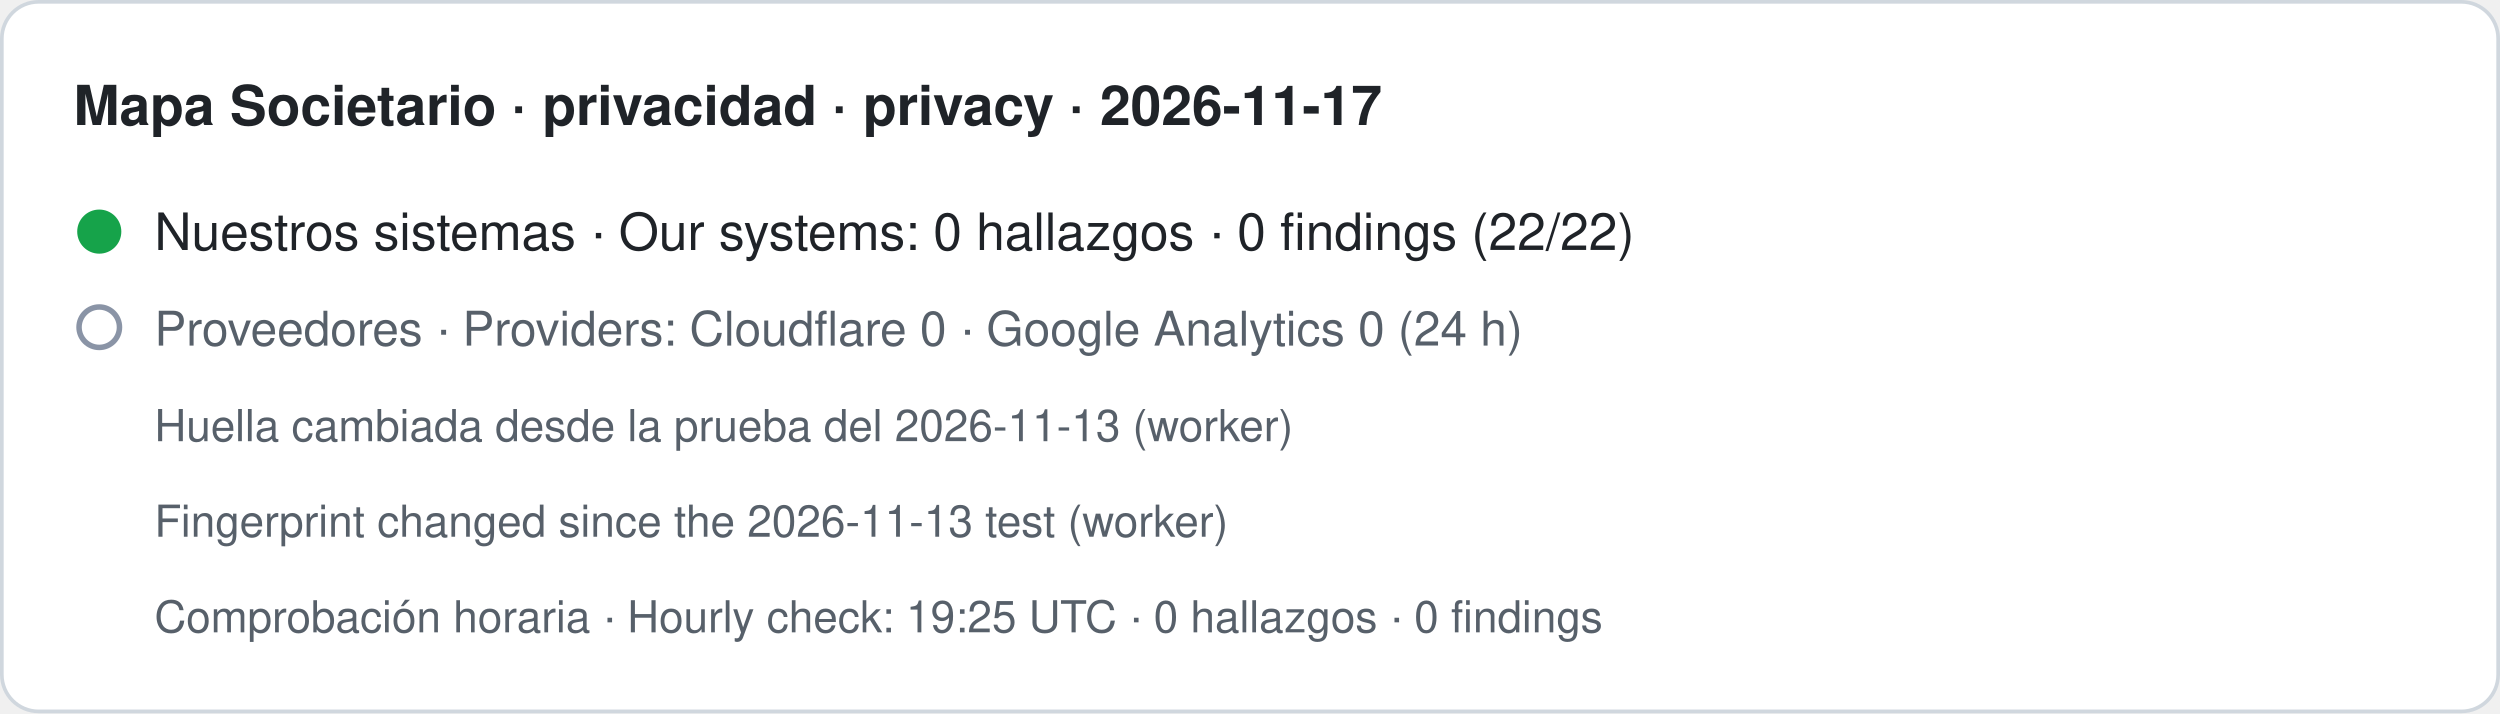
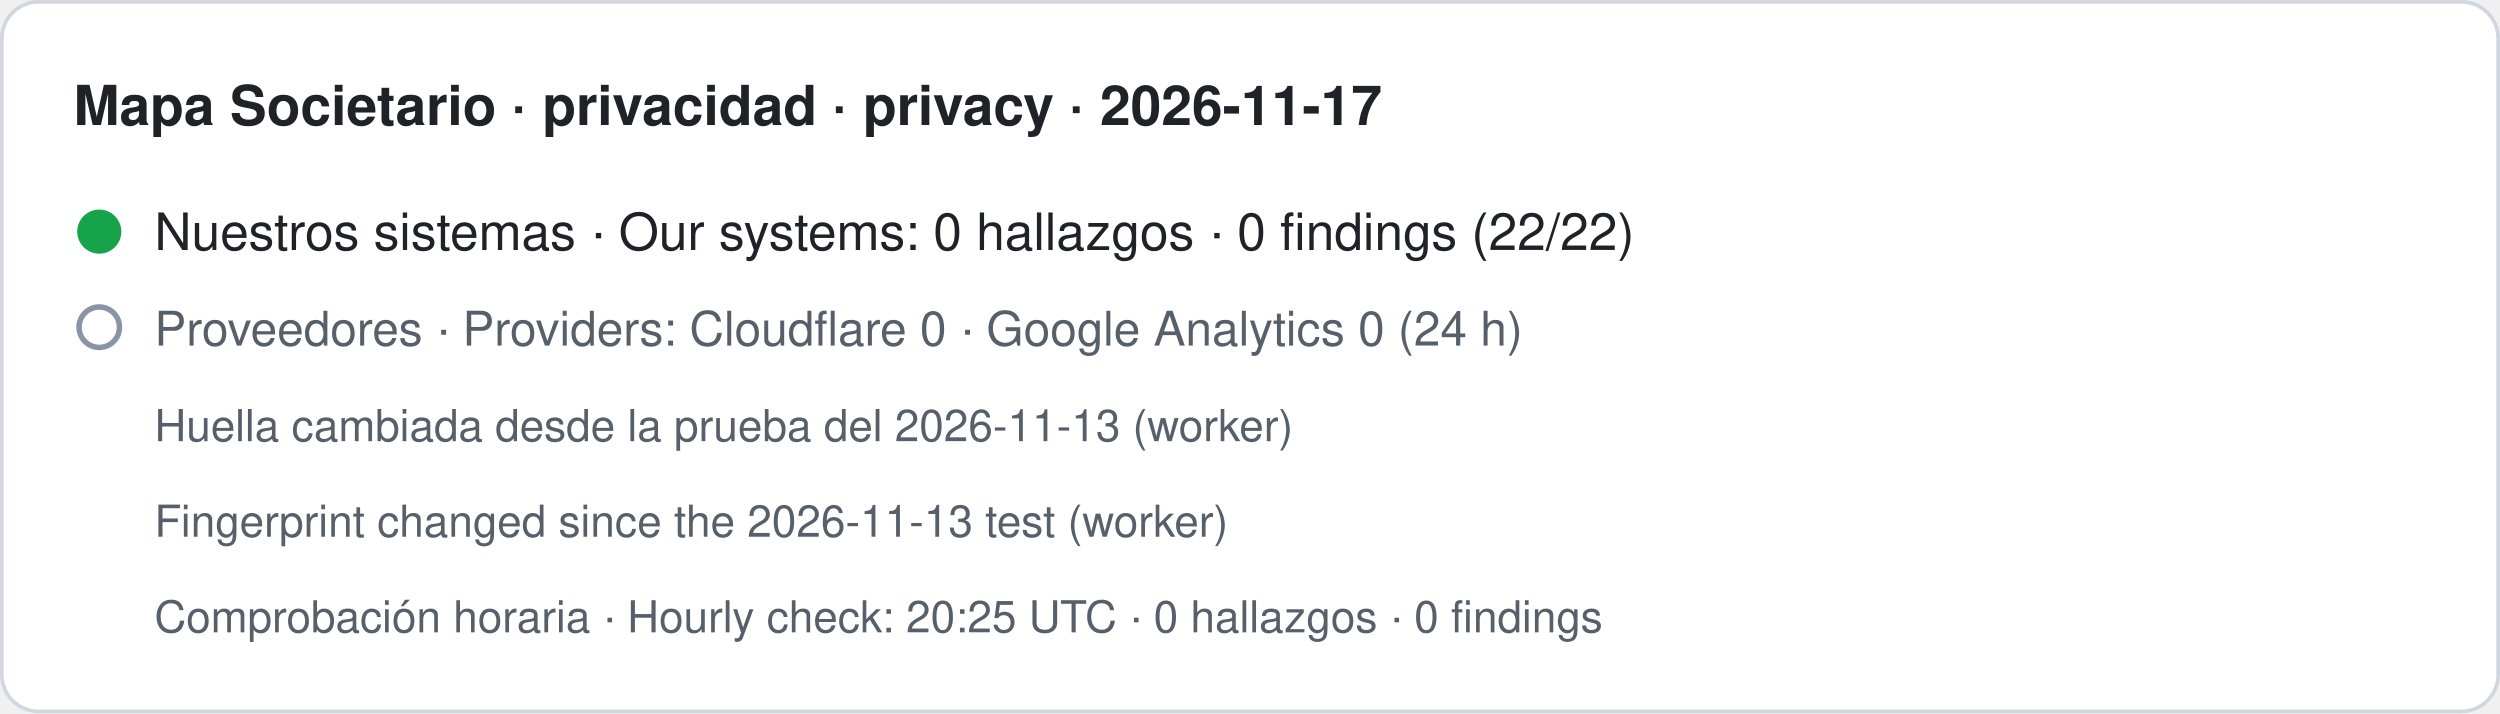
- <svg xmlns="http://www.w3.org/2000/svg" width="680" height="194" viewBox="0 0 680 194" role="img" aria-label="Mapa Societario · privacidad · privacy · 2026-11-17. Nuestros sistemas · Our systems: 0 hallazgos · 0 findings (22/22). Proveedores · Providers: Cloudflare 0 · Google Analytics 0 (24 h). Huella cambiada desde la prueba del 2026-11-13 (worker) · Fingerprint changed since the 2026-11-13 test (worker). Comprobación horaria · Hourly check: 19:25 UTC · 0 hallazgos · 0 findings">
+ <svg xmlns="http://www.w3.org/2000/svg" width="680" height="194" viewBox="0 0 680 194" role="img" aria-label="Mapa Societario · privacidad · privacy · 2026-11-17. Nuestros sistemas · Our systems: 0 hallazgos · 0 findings (22/22). Proveedores · Providers: Cloudflare 0 · Google Analytics 0 (24 h). Huella cambiada desde la prueba del 2026-11-13 (worker) · Fingerprint changed since the 2026-11-13 test (worker). Comprobación horaria · Hourly check: 20:25 UTC · 0 hallazgos · 0 findings">
  <rect x="0.5" y="0.5" width="679" height="193" rx="10" fill="#ffffff" stroke="#d0d7de" />
  <text x="20" y="34" font-family="-apple-system,BlinkMacSystemFont,Segoe UI,Helvetica,Arial,sans-serif" font-size="15" font-weight="600" fill="#1f2328">Mapa Societario · privacidad · privacy · 2026-11-17</text>
  <circle cx="27" cy="63" r="6" fill="#16a34a" />
  <text x="42" y="68" font-family="-apple-system,BlinkMacSystemFont,Segoe UI,Helvetica,Arial,sans-serif" font-size="14" fill="#1f2328">Nuestros sistemas · Our systems: 0 hallazgos · 0 findings (22/22)</text>
  <circle cx="27" cy="89" r="5.5" fill="none" stroke="#8a94a6" stroke-width="1.5" />
  <text x="42" y="94" font-family="-apple-system,BlinkMacSystemFont,Segoe UI,Helvetica,Arial,sans-serif" font-size="13" fill="#57606a">Proveedores · Providers: Cloudflare 0 · Google Analytics 0 (24 h)</text>
  <text x="42" y="120" font-family="-apple-system,BlinkMacSystemFont,Segoe UI,Helvetica,Arial,sans-serif" font-size="12" fill="#57606a">Huella cambiada desde la prueba del 2026-11-13 (worker)</text>
  <text x="42" y="146" font-family="-apple-system,BlinkMacSystemFont,Segoe UI,Helvetica,Arial,sans-serif" font-size="12" fill="#57606a">Fingerprint changed since the 2026-11-13 test (worker)</text>
-   <text x="42" y="172" font-family="-apple-system,BlinkMacSystemFont,Segoe UI,Helvetica,Arial,sans-serif" font-size="12" fill="#57606a">Comprobación horaria · Hourly check: 19:25 UTC · 0 hallazgos · 0 findings</text>
+   <text x="42" y="172" font-family="-apple-system,BlinkMacSystemFont,Segoe UI,Helvetica,Arial,sans-serif" font-size="12" fill="#57606a">Comprobación horaria · Hourly check: 20:25 UTC · 0 hallazgos · 0 findings</text>
</svg>
